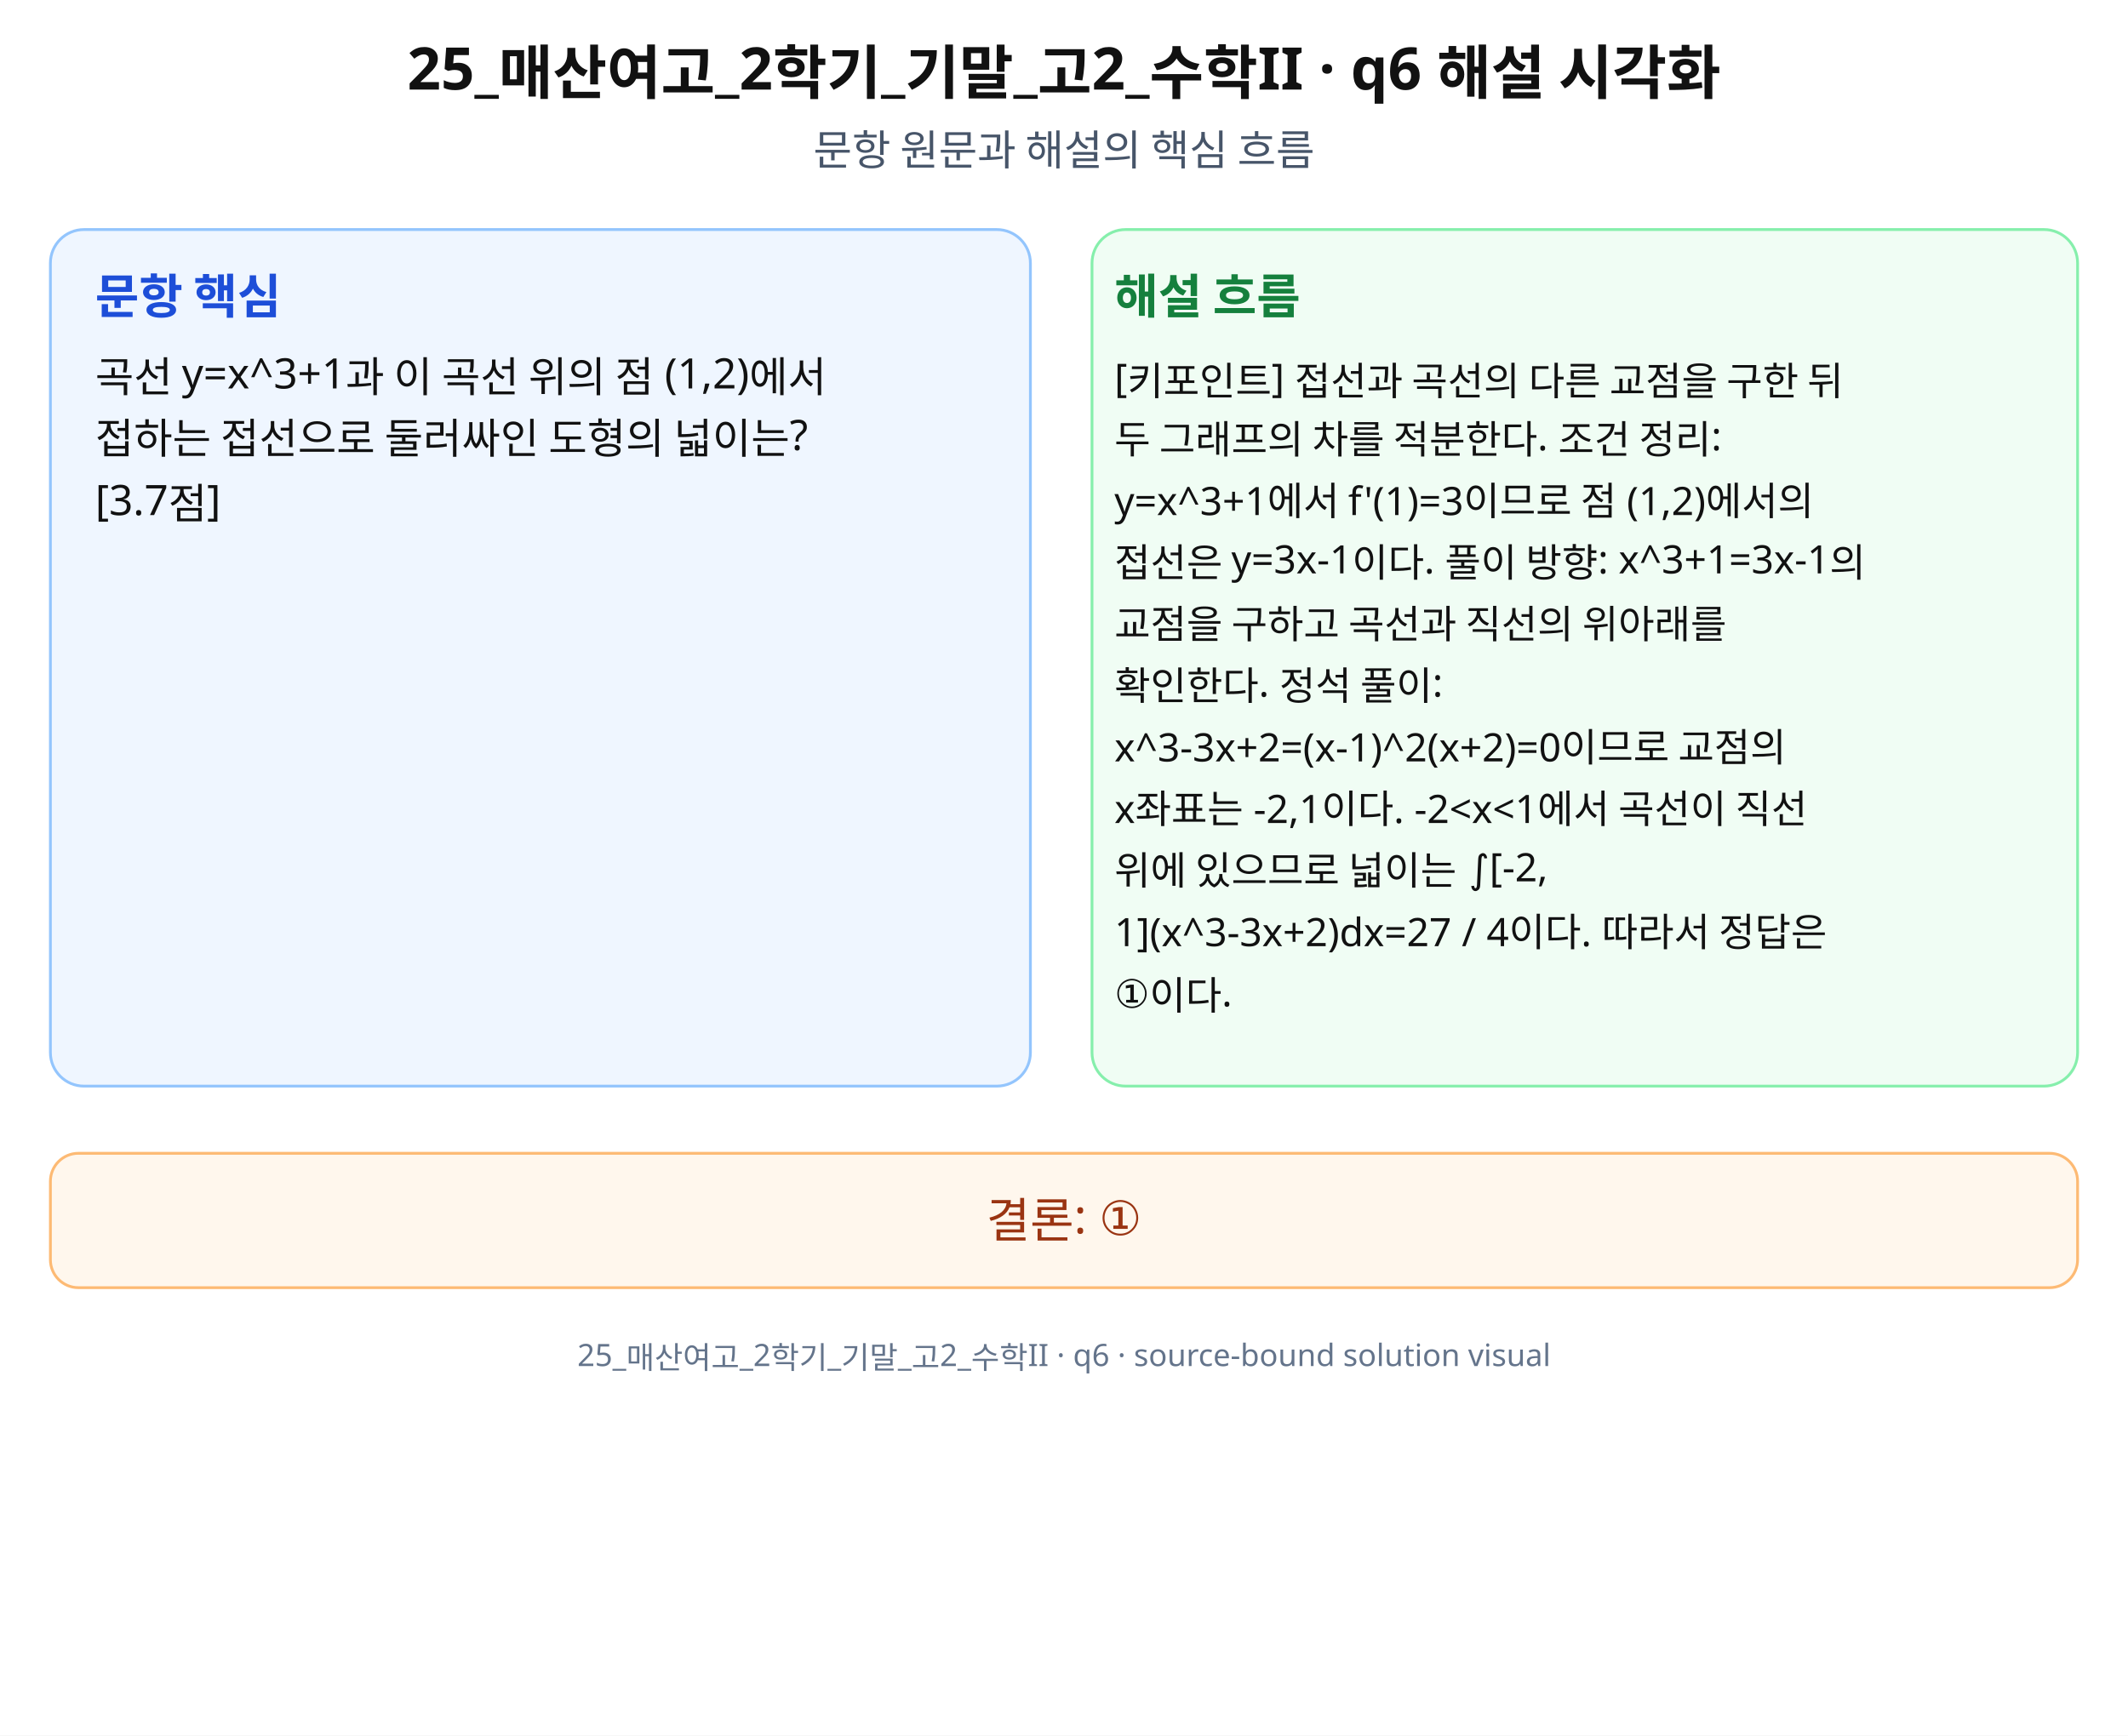
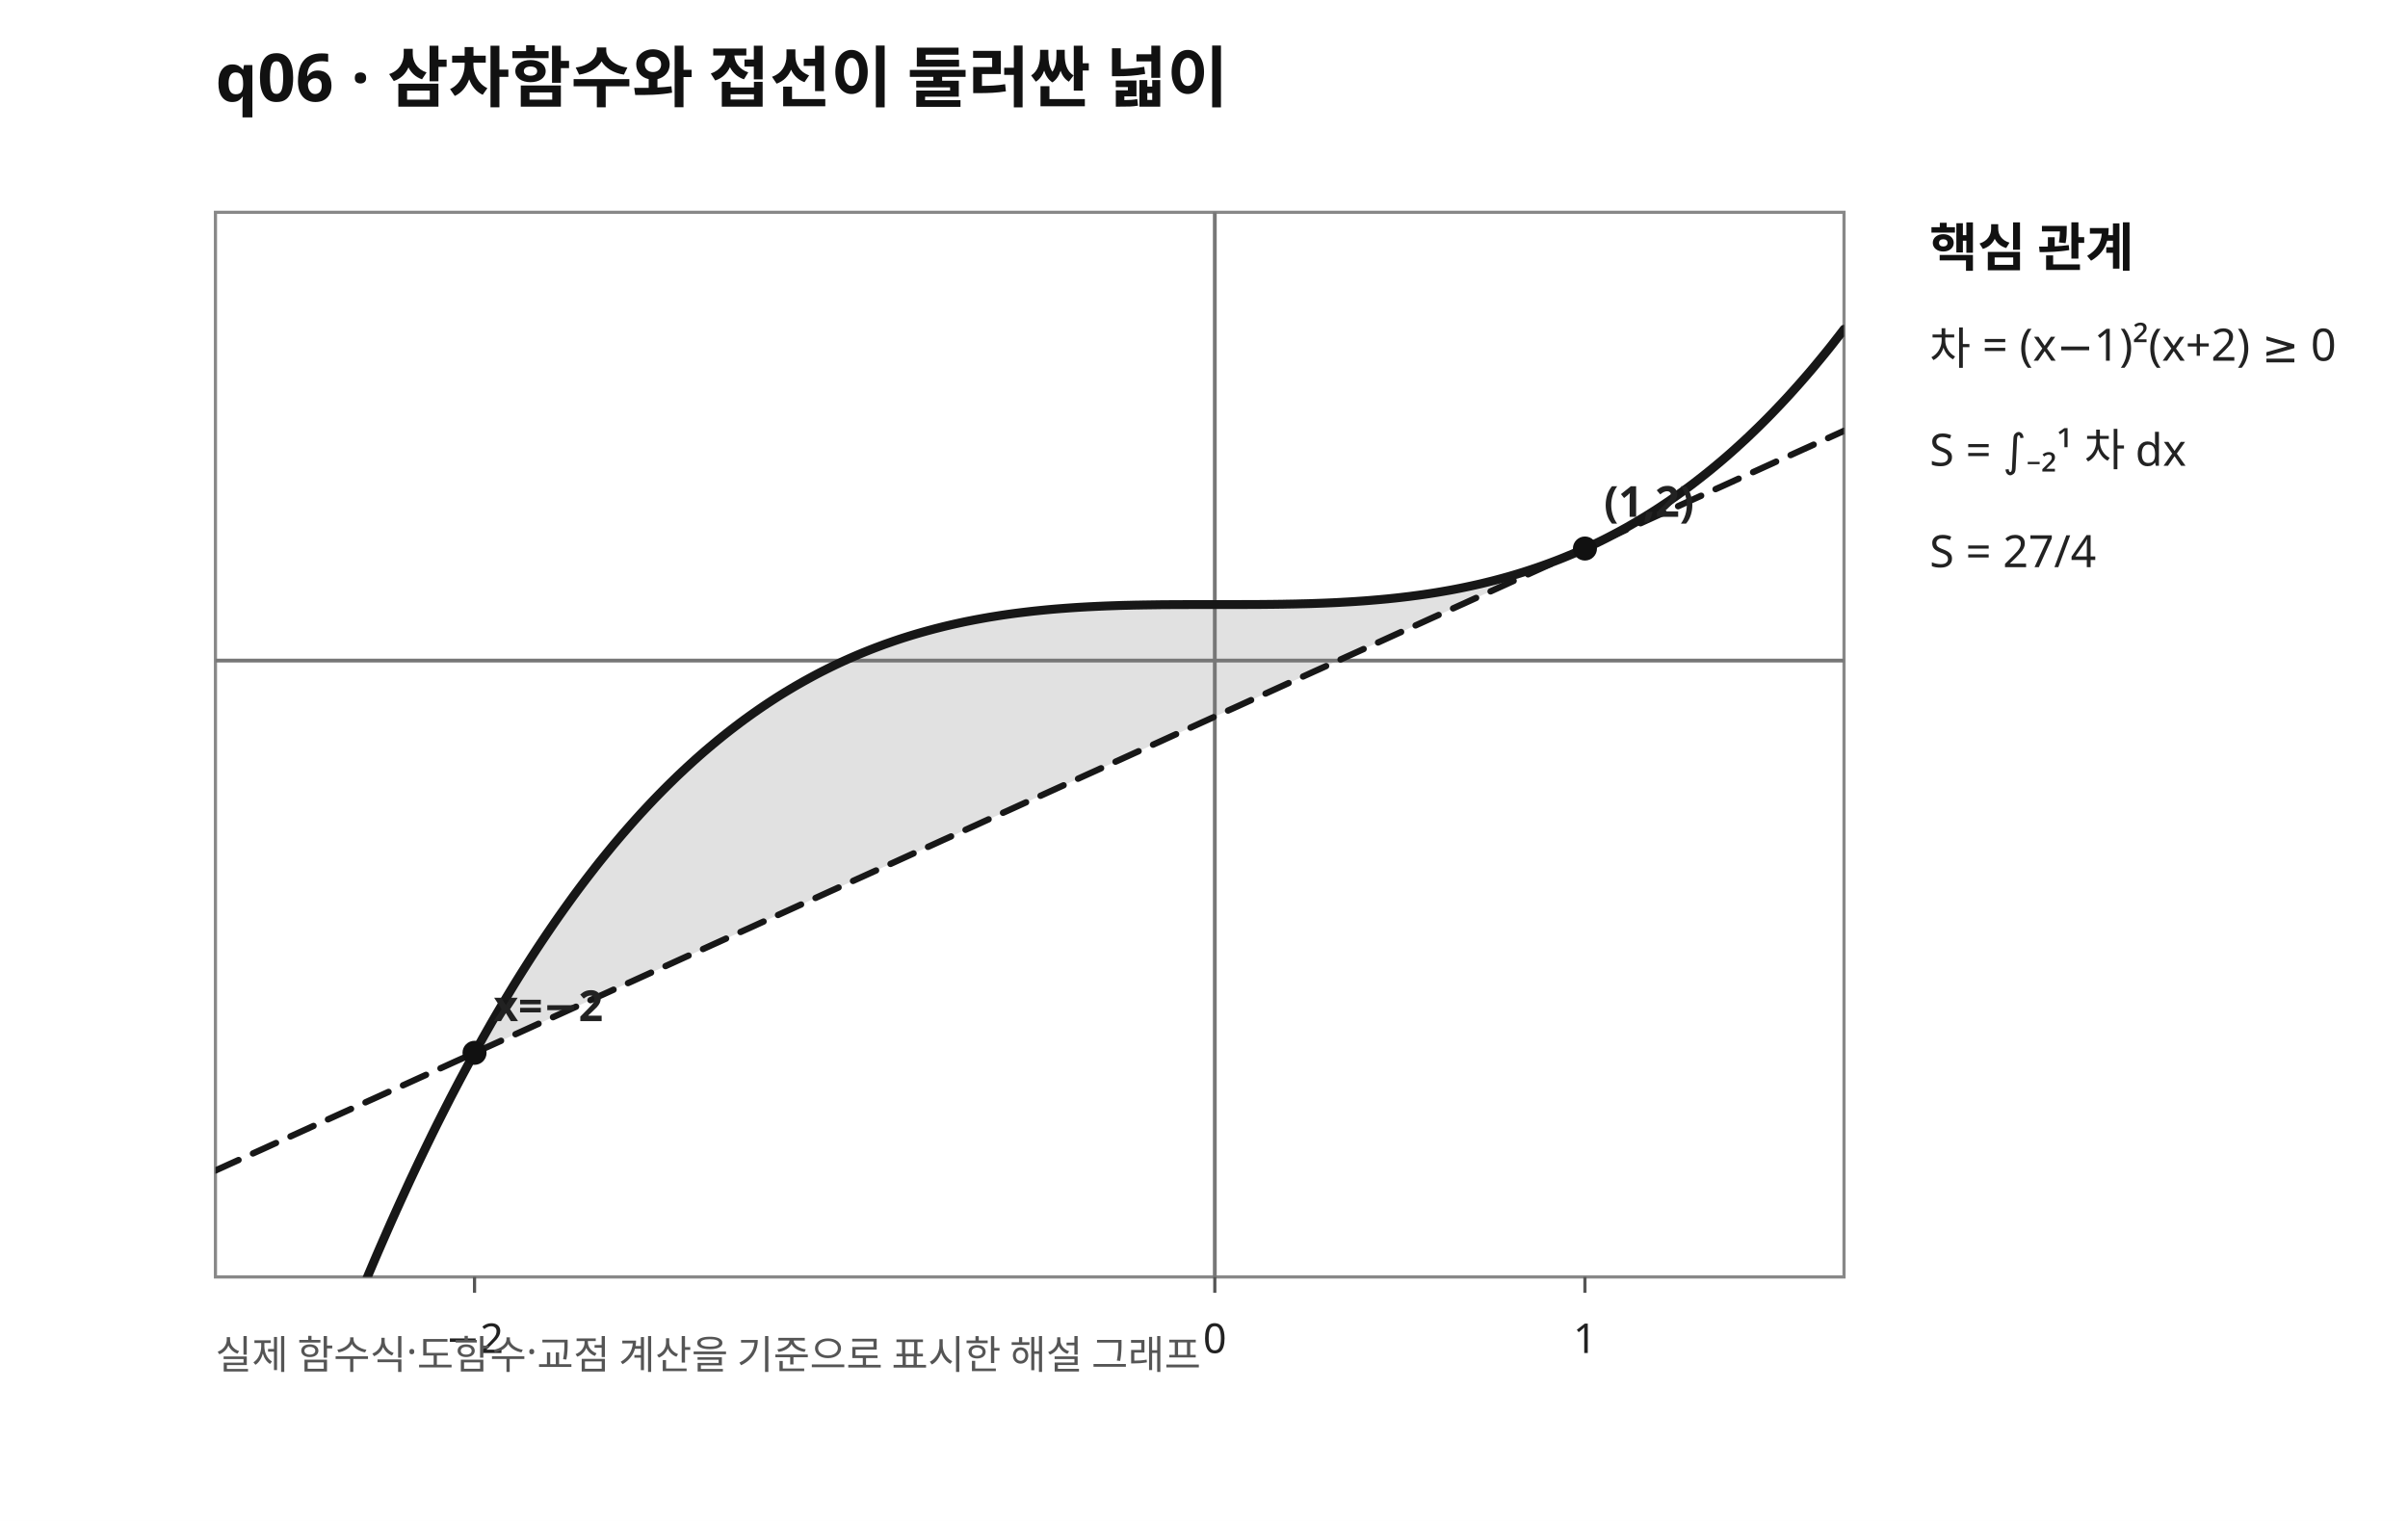
- <svg xmlns="http://www.w3.org/2000/svg" width="760" height="620" viewBox="0 0 760 620" role="img" aria-labelledby="title desc" preserveAspectRatio="xMidYMid meet">
-   <rect width="760" height="620" fill="#fff" />
-   <g font-family="Noto Sans KR, Pretendard, Apple SD Gothic Neo, Malgun Gothic, sans-serif" fill="#111">
-     <text x="380" y="32" font-size="21" font-weight="700" text-anchor="middle">25_매산여고_2학기_기말_고2_수학II · q6 해설 시각화</text>
-     <text x="380" y="59" font-size="15" text-anchor="middle" fill="#475569">문항 원문과 해설의 핵심 흐름</text>
-     <rect x="18" y="82" width="350" height="306" rx="12" fill="#eff6ff" stroke="#93c5fd" />
-     <rect x="390" y="82" width="352" height="306" rx="12" fill="#f0fdf4" stroke="#86efac" />
-     <text x="34" y="112" font-size="17" font-weight="700" fill="#1d4ed8">문항 핵심</text>
-     <text x="398" y="112" font-size="17" font-weight="700" fill="#15803d">해설 흐름</text>
-     <text x="34" y="140" font-size="15">곡선 y=x^3+1과 이 곡선 위의 점 (1,2)에서</text>
-     <text x="34" y="162" font-size="15">접하는 접선으로 둘러싸인 도형의 넓이는?</text>
-     <text x="34" y="184" font-size="15">[3.7점]</text>
-     <text x="398" y="140" font-size="14">[키포인트] 접선과 곡선의 다른 교점을 구한 뒤</text>
-     <text x="398" y="162" font-size="14">두 그래프의 차를 적분한다. 조건 정리:</text>
-     <text x="398" y="184" font-size="14">y=x^3+1에서 f'(1)=3이므로 점 (1,2)에서의</text>
-     <text x="398" y="206" font-size="14">접선은 y=3x-1이다. 풀이 방향: x^3+1=3x-1의</text>
-     <text x="398" y="228" font-size="14">교점을 구하고 곡선과 직선의 위아래를</text>
-     <text x="398" y="250" font-size="14">확인한다. 정석 풀이:</text>
-     <text x="398" y="272" font-size="14">x^3-3x+2=(x-1)^2(x+2)=0이므로 교점의</text>
-     <text x="398" y="294" font-size="14">x좌표는 -2,1이다. -2&lt;x&lt;1에서 곡선이 직선</text>
-     <text x="398" y="316" font-size="14">위에 있으므로 넓이는 ∫[-2,</text>
-     <text x="398" y="338" font-size="14">1](x^3-3x+2)dx=27 / 4이다. 따라서 정답은</text>
-     <text x="398" y="360" font-size="14">①이다.</text>
-     <rect x="18" y="412" width="724" height="48" rx="10" fill="#fff7ed" stroke="#fdba74" />
-     <text x="380" y="442" font-size="17" text-anchor="middle" fill="#9a3412">결론: ①</text>
-     <text x="380" y="488" font-size="11" text-anchor="middle" fill="#64748b">25_매산여고_2학기_기말_고2_수학II · q6 · source-bound solution visual</text>
+ <svg xmlns="http://www.w3.org/2000/svg" width="760" height="480" viewBox="0 0 760 480" preserveAspectRatio="xMidYMid meet" role="img" aria-labelledby="title desc">
+   <defs>
+     <clipPath id="plot">
+       <rect x="68" y="67" width="514" height="336" />
+     </clipPath>
+   </defs>
+   <rect width="760" height="480" fill="white" />
+   <text x="68" y="32" font-size="21" font-family="sans-serif" font-weight="700" fill="#111">q06 · 삼차함수와 접선이 둘러싼 넓이</text>
+   <rect x="68" y="67" width="514" height="336" fill="#fff" stroke="#888" stroke-width="1" />
+   <line x1="383.41" y1="67" x2="383.41" y2="403" stroke="#777" stroke-width="1.2" />
+   <line x1="68" y1="208.47" x2="582" y2="208.47" stroke="#777" stroke-width="1.2" />
+   <line x1="149.77" y1="403" x2="149.77" y2="408" stroke="#555" />
+   <text x="149.77" y="427" font-family="sans-serif" font-size="13" fill="#222" text-anchor="middle">−2</text>
+   <line x1="383.41" y1="403" x2="383.41" y2="408" stroke="#555" />
+   <text x="383.41" y="427" font-family="sans-serif" font-size="13" fill="#222" text-anchor="middle">0</text>
+   <line x1="500.23" y1="403" x2="500.23" y2="408" stroke="#555" />
+   <text x="500.23" y="427" font-family="sans-serif" font-size="13" fill="#222" text-anchor="middle">1</text>
+   <g clip-path="url(#plot)">
+     <path d="M149.77 332.26 L151.96 328.32 L154.15 324.45 L156.34 320.66 L158.53 316.94 L160.72 313.29 L162.91 309.71 L165.11 306.20 L167.30 302.76 L169.49 299.39 L171.68 296.09 L173.87 292.85 L176.06 289.69 L178.25 286.58 L180.44 283.55 L182.63 280.58 L184.82 277.67 L187.01 274.83 L189.20 272.05 L191.39 269.33 L193.58 266.67 L195.77 264.08 L197.96 261.54 L200.15 259.06 L202.34 256.64 L204.53 254.28 L206.72 251.98 L208.91 249.73 L211.10 247.54 L213.29 245.40 L215.48 243.32 L217.67 241.29 L219.86 239.31 L222.05 237.39 L224.24 235.52 L226.43 233.70 L228.63 231.93 L230.82 230.20 L233.01 228.53 L235.20 226.91 L237.39 225.33 L239.58 223.80 L241.77 222.31 L243.96 220.87 L246.15 219.48 L248.34 218.13 L250.53 216.82 L252.72 215.55 L254.91 214.33 L257.10 213.14 L259.29 212.00 L261.48 210.90 L263.67 209.83 L265.86 208.81 L268.05 207.82 L270.24 206.87 L272.43 205.95 L274.62 205.07 L276.81 204.23 L279.00 203.41 L281.19 202.64 L283.38 201.89 L285.57 201.18 L287.76 200.50 L289.95 199.84 L292.14 199.22 L294.34 198.63 L296.53 198.07 L298.72 197.53 L300.91 197.02 L303.10 196.54 L305.29 196.08 L307.48 195.65 L309.67 195.24 L311.86 194.85 L314.05 194.49 L316.24 194.15 L318.43 193.83 L320.62 193.54 L322.81 193.26 L325.00 193.00 L327.19 192.76 L329.38 192.54 L331.57 192.33 L333.76 192.15 L335.95 191.98 L338.14 191.82 L340.33 191.68 L342.52 191.55 L344.71 191.43 L346.90 191.33 L349.09 191.24 L351.28 191.16 L353.47 191.09 L355.66 191.03 L357.86 190.97 L360.05 190.93 L362.24 190.89 L364.43 190.87 L366.62 190.84 L368.81 190.82 L371.00 190.81 L373.19 190.80 L375.38 190.80 L377.57 190.79 L379.76 190.79 L381.95 190.79 L384.14 190.79 L386.33 190.79 L388.52 190.79 L390.71 190.79 L392.90 190.78 L395.09 190.77 L397.28 190.76 L399.47 190.74 L401.66 190.72 L403.85 190.69 L406.04 190.66 L408.23 190.62 L410.42 190.57 L412.61 190.51 L414.80 190.45 L416.99 190.37 L419.18 190.28 L421.38 190.18 L423.57 190.07 L425.76 189.95 L427.95 189.81 L430.14 189.66 L432.33 189.49 L434.52 189.31 L436.71 189.11 L438.90 188.89 L441.09 188.66 L443.28 188.41 L445.47 188.14 L447.66 187.85 L449.85 187.54 L452.04 187.20 L454.23 186.85 L456.42 186.47 L458.61 186.07 L460.80 185.65 L462.99 185.20 L465.18 184.72 L467.37 184.22 L469.56 183.70 L471.75 183.14 L473.94 182.56 L476.13 181.95 L478.32 181.30 L480.51 180.63 L482.70 179.93 L484.89 179.19 L487.09 178.43 L489.28 177.63 L491.47 176.79 L493.66 175.92 L495.85 175.02 L498.04 174.08 L500.23 173.11 L500.23 173.11 L498.04 174.10 L495.85 175.09 L493.66 176.09 L491.47 177.08 L489.28 178.08 L487.09 179.07 L484.89 180.07 L482.70 181.06 L480.51 182.06 L478.32 183.05 L476.13 184.05 L473.94 185.04 L471.75 186.04 L469.56 187.03 L467.37 188.03 L465.18 189.02 L462.99 190.02 L460.80 191.01 L458.61 192.01 L456.42 193.00 L454.23 193.99 L452.04 194.99 L449.85 195.98 L447.66 196.98 L445.47 197.97 L443.28 198.97 L441.09 199.96 L438.90 200.96 L436.71 201.95 L434.52 202.95 L432.33 203.94 L430.14 204.94 L427.95 205.93 L425.76 206.93 L423.57 207.92 L421.38 208.92 L419.18 209.91 L416.99 210.91 L414.80 211.90 L412.61 212.89 L410.42 213.89 L408.23 214.88 L406.04 215.88 L403.85 216.87 L401.66 217.87 L399.47 218.86 L397.28 219.86 L395.09 220.85 L392.90 221.85 L390.71 222.84 L388.52 223.84 L386.33 224.83 L384.14 225.83 L381.95 226.82 L379.76 227.82 L377.57 228.81 L375.38 229.81 L373.19 230.80 L371.00 231.79 L368.81 232.79 L366.62 233.78 L364.43 234.78 L362.24 235.77 L360.05 236.77 L357.86 237.76 L355.66 238.76 L353.47 239.75 L351.28 240.75 L349.09 241.74 L346.90 242.74 L344.71 243.73 L342.52 244.73 L340.33 245.72 L338.14 246.72 L335.95 247.71 L333.76 248.71 L331.57 249.70 L329.38 250.69 L327.19 251.69 L325.00 252.68 L322.81 253.68 L320.62 254.67 L318.43 255.67 L316.24 256.66 L314.05 257.66 L311.86 258.65 L309.67 259.65 L307.48 260.64 L305.29 261.64 L303.10 262.63 L300.91 263.63 L298.72 264.62 L296.53 265.62 L294.34 266.61 L292.14 267.61 L289.95 268.60 L287.76 269.59 L285.57 270.59 L283.38 271.58 L281.19 272.58 L279.00 273.57 L276.81 274.57 L274.62 275.56 L272.43 276.56 L270.24 277.55 L268.05 278.55 L265.86 279.54 L263.67 280.54 L261.48 281.53 L259.29 282.53 L257.10 283.52 L254.91 284.52 L252.72 285.51 L250.53 286.51 L248.34 287.50 L246.15 288.49 L243.96 289.49 L241.77 290.48 L239.58 291.48 L237.39 292.47 L235.20 293.47 L233.01 294.46 L230.82 295.46 L228.63 296.45 L226.43 297.45 L224.24 298.44 L222.05 299.44 L219.86 300.43 L217.67 301.43 L215.48 302.42 L213.29 303.42 L211.10 304.41 L208.91 305.41 L206.72 306.40 L204.53 307.39 L202.34 308.39 L200.15 309.38 L197.96 310.38 L195.77 311.37 L193.58 312.37 L191.39 313.36 L189.20 314.36 L187.01 315.35 L184.82 316.35 L182.63 317.34 L180.44 318.34 L178.25 319.33 L176.06 320.33 L173.87 321.32 L171.68 322.32 L169.49 323.31 L167.30 324.31 L165.11 325.30 L162.91 326.29 L160.72 327.29 L158.53 328.28 L156.34 329.28 L154.15 330.27 L151.96 331.27 L149.77 332.26 Z" fill="#777" fill-opacity="0.22" stroke="none" />
+     <path d="M68.00 538.87 L69.43 534.16 L70.86 529.50 L72.28 524.88 L73.71 520.30 L75.14 515.76 L76.57 511.27 L77.99 506.82 L79.42 502.40 L80.85 498.03 L82.28 493.71 L83.71 489.42 L85.13 485.17 L86.56 480.96 L87.99 476.80 L89.42 472.67 L90.84 468.58 L92.27 464.53 L93.70 460.53 L95.13 456.56 L96.56 452.63 L97.98 448.74 L99.41 444.89 L100.84 441.07 L102.27 437.30 L103.69 433.56 L105.12 429.86 L106.55 426.20 L107.98 422.58 L109.41 418.99 L110.83 415.44 L112.26 411.93 L113.69 408.46 L115.12 405.02 L116.54 401.62 L117.97 398.25 L119.40 394.92 L120.83 391.63 L122.26 388.37 L123.68 385.15 L125.11 381.96 L126.54 378.81 L127.97 375.69 L129.39 372.60 L130.82 369.56 L132.25 366.54 L133.68 363.56 L135.11 360.62 L136.53 357.70 L137.96 354.82 L139.39 351.98 L140.82 349.16 L142.24 346.38 L143.67 343.64 L145.10 340.92 L146.53 338.24 L147.96 335.59 L149.38 332.97 L150.81 330.39 L152.24 327.83 L153.67 325.31 L155.09 322.81 L156.52 320.35 L157.95 317.92 L159.38 315.52 L160.81 313.15 L162.23 310.81 L163.66 308.50 L165.09 306.22 L166.52 303.97 L167.94 301.75 L169.37 299.56 L170.80 297.40 L172.23 295.27 L173.66 293.16 L175.08 291.09 L176.51 289.04 L177.94 287.02 L179.37 285.03 L180.79 283.06 L182.22 281.12 L183.65 279.21 L185.08 277.33 L186.51 275.48 L187.93 273.65 L189.36 271.84 L190.79 270.07 L192.22 268.32 L193.64 266.59 L195.07 264.90 L196.50 263.22 L197.93 261.58 L199.36 259.95 L200.78 258.36 L202.21 256.78 L203.64 255.24 L205.07 253.71 L206.49 252.21 L207.92 250.74 L209.35 249.29 L210.78 247.86 L212.21 246.46 L213.63 245.07 L215.06 243.72 L216.49 242.38 L217.92 241.07 L219.34 239.78 L220.77 238.51 L222.20 237.26 L223.63 236.04 L225.06 234.84 L226.48 233.66 L227.91 232.50 L229.34 231.36 L230.77 230.24 L232.19 229.15 L233.62 228.07 L235.05 227.01 L236.48 225.98 L237.91 224.96 L239.33 223.97 L240.76 222.99 L242.19 222.03 L243.62 221.09 L245.04 220.17 L246.47 219.27 L247.90 218.39 L249.33 217.53 L250.76 216.68 L252.18 215.86 L253.61 215.05 L255.04 214.26 L256.47 213.48 L257.89 212.72 L259.32 211.98 L260.75 211.26 L262.18 210.55 L263.61 209.86 L265.03 209.19 L266.46 208.53 L267.89 207.89 L269.32 207.26 L270.74 206.65 L272.17 206.06 L273.60 205.48 L275.03 204.91 L276.46 204.36 L277.88 203.83 L279.31 203.30 L280.74 202.80 L282.17 202.30 L283.59 201.82 L285.02 201.35 L286.45 200.90 L287.88 200.46 L289.31 200.03 L290.73 199.62 L292.16 199.22 L293.59 198.83 L295.02 198.45 L296.44 198.09 L297.87 197.73 L299.30 197.39 L300.73 197.06 L302.16 196.74 L303.58 196.43 L305.01 196.13 L306.44 195.85 L307.87 195.57 L309.29 195.31 L310.72 195.05 L312.15 194.80 L313.58 194.57 L315.01 194.34 L316.43 194.12 L317.86 193.91 L319.29 193.71 L320.72 193.52 L322.14 193.34 L323.57 193.17 L325.00 193.00 L326.43 192.84 L327.86 192.69 L329.28 192.55 L330.71 192.41 L332.14 192.28 L333.57 192.16 L334.99 192.05 L336.42 191.94 L337.85 191.84 L339.28 191.74 L340.71 191.65 L342.13 191.57 L343.56 191.49 L344.99 191.42 L346.42 191.35 L347.84 191.29 L349.27 191.23 L350.70 191.18 L352.13 191.13 L353.56 191.08 L354.98 191.04 L356.41 191.01 L357.84 190.97 L359.27 190.95 L360.69 190.92 L362.12 190.90 L363.55 190.88 L364.98 190.86 L366.41 190.84 L367.83 190.83 L369.26 190.82 L370.69 190.81 L372.12 190.81 L373.54 190.80 L374.97 190.80 L376.40 190.79 L377.83 190.79 L379.26 190.79 L380.68 190.79 L382.11 190.79 L383.54 190.79 L384.97 190.79 L386.39 190.79 L387.82 190.79 L389.25 190.79 L390.68 190.79 L392.11 190.78 L393.53 190.78 L394.96 190.77 L396.39 190.77 L397.82 190.76 L399.24 190.75 L400.67 190.73 L402.10 190.72 L403.53 190.70 L404.96 190.68 L406.38 190.65 L407.81 190.63 L409.24 190.60 L410.67 190.56 L412.09 190.53 L413.52 190.49 L414.95 190.44 L416.38 190.39 L417.81 190.34 L419.23 190.28 L420.66 190.22 L422.09 190.15 L423.52 190.07 L424.94 189.99 L426.37 189.91 L427.80 189.82 L429.23 189.72 L430.66 189.62 L432.08 189.51 L433.51 189.39 L434.94 189.27 L436.37 189.14 L437.79 189.01 L439.22 188.86 L440.65 188.71 L442.08 188.55 L443.51 188.38 L444.93 188.21 L446.36 188.02 L447.79 187.83 L449.22 187.63 L450.64 187.42 L452.07 187.20 L453.50 186.97 L454.93 186.73 L456.36 186.48 L457.78 186.23 L459.21 185.96 L460.64 185.68 L462.07 185.39 L463.49 185.09 L464.92 184.78 L466.35 184.46 L467.78 184.13 L469.21 183.78 L470.63 183.43 L472.06 183.06 L473.49 182.68 L474.92 182.29 L476.34 181.89 L477.77 181.47 L479.20 181.04 L480.63 180.60 L482.06 180.14 L483.48 179.67 L484.91 179.19 L486.34 178.69 L487.77 178.18 L489.19 177.66 L490.62 177.12 L492.05 176.57 L493.48 176.00 L494.91 175.41 L496.33 174.82 L497.76 174.20 L499.19 173.57 L500.62 172.93 L502.04 172.27 L503.47 171.59 L504.90 170.90 L506.33 170.19 L507.76 169.46 L509.18 168.72 L510.61 167.96 L512.04 167.18 L513.47 166.39 L514.89 165.57 L516.32 164.74 L517.75 163.89 L519.18 163.03 L520.61 162.14 L522.03 161.24 L523.46 160.32 L524.89 159.37 L526.32 158.41 L527.74 157.43 L529.17 156.43 L530.60 155.41 L532.03 154.37 L533.46 153.32 L534.88 152.24 L536.31 151.13 L537.74 150.01 L539.17 148.87 L540.59 147.71 L542.02 146.52 L543.45 145.32 L544.88 144.09 L546.31 142.84 L547.73 141.57 L549.16 140.27 L550.59 138.96 L552.02 137.62 L553.44 136.25 L554.87 134.87 L556.30 133.46 L557.73 132.03 L559.16 130.57 L560.58 129.09 L562.01 127.59 L563.44 126.06 L564.87 124.51 L566.29 122.93 L567.72 121.33 L569.15 119.70 L570.58 118.05 L572.01 116.38 L573.43 114.67 L574.86 112.94 L576.29 111.19 L577.72 109.41 L579.14 107.60 L580.57 105.77 L582.00 103.91" fill="none" stroke="#171717" stroke-width="2.8" stroke-linecap="round" stroke-linejoin="round" />
+     <path d="M68.00 369.40 L69.43 368.75 L70.86 368.10 L72.28 367.45 L73.71 366.81 L75.14 366.16 L76.57 365.51 L77.99 364.86 L79.42 364.21 L80.85 363.56 L82.28 362.92 L83.71 362.27 L85.13 361.62 L86.56 360.97 L87.99 360.32 L89.42 359.67 L90.84 359.03 L92.27 358.38 L93.70 357.73 L95.13 357.08 L96.56 356.43 L97.98 355.78 L99.41 355.13 L100.84 354.49 L102.27 353.84 L103.69 353.19 L105.12 352.54 L106.55 351.89 L107.98 351.24 L109.41 350.60 L110.83 349.95 L112.26 349.30 L113.69 348.65 L115.12 348.00 L116.54 347.35 L117.97 346.71 L119.40 346.06 L120.83 345.41 L122.26 344.76 L123.68 344.11 L125.11 343.46 L126.54 342.81 L127.97 342.17 L129.39 341.52 L130.82 340.87 L132.25 340.22 L133.68 339.57 L135.11 338.92 L136.53 338.28 L137.96 337.63 L139.39 336.98 L140.82 336.33 L142.24 335.68 L143.67 335.03 L145.10 334.39 L146.53 333.74 L147.96 333.09 L149.38 332.44 L150.81 331.79 L152.24 331.14 L153.67 330.49 L155.09 329.85 L156.52 329.20 L157.95 328.55 L159.38 327.90 L160.81 327.25 L162.23 326.60 L163.66 325.96 L165.09 325.31 L166.52 324.66 L167.94 324.01 L169.37 323.36 L170.80 322.71 L172.23 322.07 L173.66 321.42 L175.08 320.77 L176.51 320.12 L177.94 319.47 L179.37 318.82 L180.79 318.17 L182.22 317.53 L183.65 316.88 L185.08 316.23 L186.51 315.58 L187.93 314.93 L189.36 314.28 L190.79 313.64 L192.22 312.99 L193.64 312.34 L195.07 311.69 L196.50 311.04 L197.93 310.39 L199.36 309.75 L200.78 309.10 L202.21 308.45 L203.64 307.80 L205.07 307.15 L206.49 306.50 L207.92 305.85 L209.35 305.21 L210.78 304.56 L212.21 303.91 L213.63 303.26 L215.06 302.61 L216.49 301.96 L217.92 301.32 L219.34 300.67 L220.77 300.02 L222.20 299.37 L223.63 298.72 L225.06 298.07 L226.48 297.43 L227.91 296.78 L229.34 296.13 L230.77 295.48 L232.19 294.83 L233.62 294.18 L235.05 293.53 L236.48 292.89 L237.91 292.24 L239.33 291.59 L240.76 290.94 L242.19 290.29 L243.62 289.64 L245.04 289.00 L246.47 288.35 L247.90 287.70 L249.33 287.05 L250.76 286.40 L252.18 285.75 L253.61 285.11 L255.04 284.46 L256.47 283.81 L257.89 283.16 L259.32 282.51 L260.75 281.86 L262.18 281.21 L263.61 280.57 L265.03 279.92 L266.46 279.27 L267.89 278.62 L269.32 277.97 L270.74 277.32 L272.17 276.68 L273.60 276.03 L275.03 275.38 L276.46 274.73 L277.88 274.08 L279.31 273.43 L280.74 272.79 L282.17 272.14 L283.59 271.49 L285.02 270.84 L286.45 270.19 L287.88 269.54 L289.31 268.89 L290.73 268.25 L292.16 267.60 L293.59 266.95 L295.02 266.30 L296.44 265.65 L297.87 265.00 L299.30 264.36 L300.73 263.71 L302.16 263.06 L303.58 262.41 L305.01 261.76 L306.44 261.11 L307.87 260.47 L309.29 259.82 L310.72 259.17 L312.15 258.52 L313.58 257.87 L315.01 257.22 L316.43 256.57 L317.86 255.93 L319.29 255.28 L320.72 254.63 L322.14 253.98 L323.57 253.33 L325.00 252.68 L326.43 252.04 L327.86 251.39 L329.28 250.74 L330.71 250.09 L332.14 249.44 L333.57 248.79 L334.99 248.15 L336.42 247.50 L337.85 246.85 L339.28 246.20 L340.71 245.55 L342.13 244.90 L343.56 244.25 L344.99 243.61 L346.42 242.96 L347.84 242.31 L349.27 241.66 L350.70 241.01 L352.13 240.36 L353.56 239.72 L354.98 239.07 L356.41 238.42 L357.84 237.77 L359.27 237.12 L360.69 236.47 L362.12 235.83 L363.55 235.18 L364.98 234.53 L366.41 233.88 L367.83 233.23 L369.26 232.58 L370.69 231.93 L372.12 231.29 L373.54 230.64 L374.97 229.99 L376.40 229.34 L377.83 228.69 L379.26 228.04 L380.68 227.40 L382.11 226.75 L383.54 226.10 L384.97 225.45 L386.39 224.80 L387.82 224.15 L389.25 223.51 L390.68 222.86 L392.11 222.21 L393.53 221.56 L394.96 220.91 L396.39 220.26 L397.82 219.61 L399.24 218.97 L400.67 218.32 L402.10 217.67 L403.53 217.02 L404.96 216.37 L406.38 215.72 L407.81 215.08 L409.24 214.43 L410.67 213.78 L412.09 213.13 L413.52 212.48 L414.95 211.83 L416.38 211.19 L417.81 210.54 L419.23 209.89 L420.66 209.24 L422.09 208.59 L423.52 207.94 L424.94 207.29 L426.37 206.65 L427.80 206.00 L429.23 205.35 L430.66 204.70 L432.08 204.05 L433.51 203.40 L434.94 202.76 L436.37 202.11 L437.79 201.46 L439.22 200.81 L440.65 200.16 L442.08 199.51 L443.51 198.87 L444.93 198.22 L446.36 197.57 L447.79 196.92 L449.22 196.27 L450.64 195.62 L452.07 194.97 L453.50 194.33 L454.93 193.68 L456.36 193.03 L457.78 192.38 L459.21 191.73 L460.64 191.08 L462.07 190.44 L463.49 189.79 L464.92 189.14 L466.35 188.49 L467.78 187.84 L469.21 187.19 L470.63 186.55 L472.06 185.90 L473.49 185.25 L474.92 184.60 L476.34 183.95 L477.77 183.30 L479.20 182.65 L480.63 182.01 L482.06 181.36 L483.48 180.71 L484.91 180.06 L486.34 179.41 L487.77 178.76 L489.19 178.12 L490.62 177.47 L492.05 176.82 L493.48 176.17 L494.91 175.52 L496.33 174.87 L497.76 174.23 L499.19 173.58 L500.62 172.93 L502.04 172.28 L503.47 171.63 L504.90 170.98 L506.33 170.33 L507.76 169.69 L509.18 169.04 L510.61 168.39 L512.04 167.74 L513.47 167.09 L514.89 166.44 L516.32 165.80 L517.75 165.15 L519.18 164.50 L520.61 163.85 L522.03 163.20 L523.46 162.55 L524.89 161.91 L526.32 161.26 L527.74 160.61 L529.17 159.96 L530.60 159.31 L532.03 158.66 L533.46 158.01 L534.88 157.37 L536.31 156.72 L537.74 156.07 L539.17 155.42 L540.59 154.77 L542.02 154.12 L543.45 153.48 L544.88 152.83 L546.31 152.18 L547.73 151.53 L549.16 150.88 L550.59 150.23 L552.02 149.59 L553.44 148.94 L554.87 148.29 L556.30 147.64 L557.73 146.99 L559.16 146.34 L560.58 145.69 L562.01 145.05 L563.44 144.40 L564.87 143.75 L566.29 143.10 L567.72 142.45 L569.15 141.80 L570.58 141.16 L572.01 140.51 L573.43 139.86 L574.86 139.21 L576.29 138.56 L577.72 137.91 L579.14 137.27 L580.57 136.62 L582.00 135.97" fill="none" stroke="#171717" stroke-width="2" stroke-dasharray="8 5" stroke-linecap="round" stroke-linejoin="round" />
  </g>
+   <circle cx="149.77" cy="332.26" r="3.8" fill="#111" />
+   <text x="155.77" y="322.26" font-size="13.5" font-family="sans-serif" font-weight="600" fill="#222">x=−2</text>
+   <circle cx="500.23" cy="173.11" r="3.8" fill="#111" />
+   <text x="506.23" y="163.11" font-size="13.5" font-family="sans-serif" font-weight="600" fill="#222">(1,2)</text>
+   <text x="609" y="84" font-size="16.5" font-weight="700" fill="#111" font-family="sans-serif">핵심 관계</text>
+   <text x="609" y="115" font-size="14.1" fill="#222" font-family="sans-serif">차 = (x−1)²(x+2) ≥ 0</text>
+   <text x="609" y="147" font-size="14.1" fill="#222" font-family="sans-serif">S = ∫₋₂¹ 차 dx</text>
+   <text x="609" y="179" font-size="14.1" fill="#222" font-family="sans-serif">S = 27/4</text>
+   <text x="68" y="432" font-size="12.5" fill="#555" font-family="sans-serif">실제 함수식·도함수·교점 계산을 기준으로 표시한 해설 그래프</text>
</svg>
